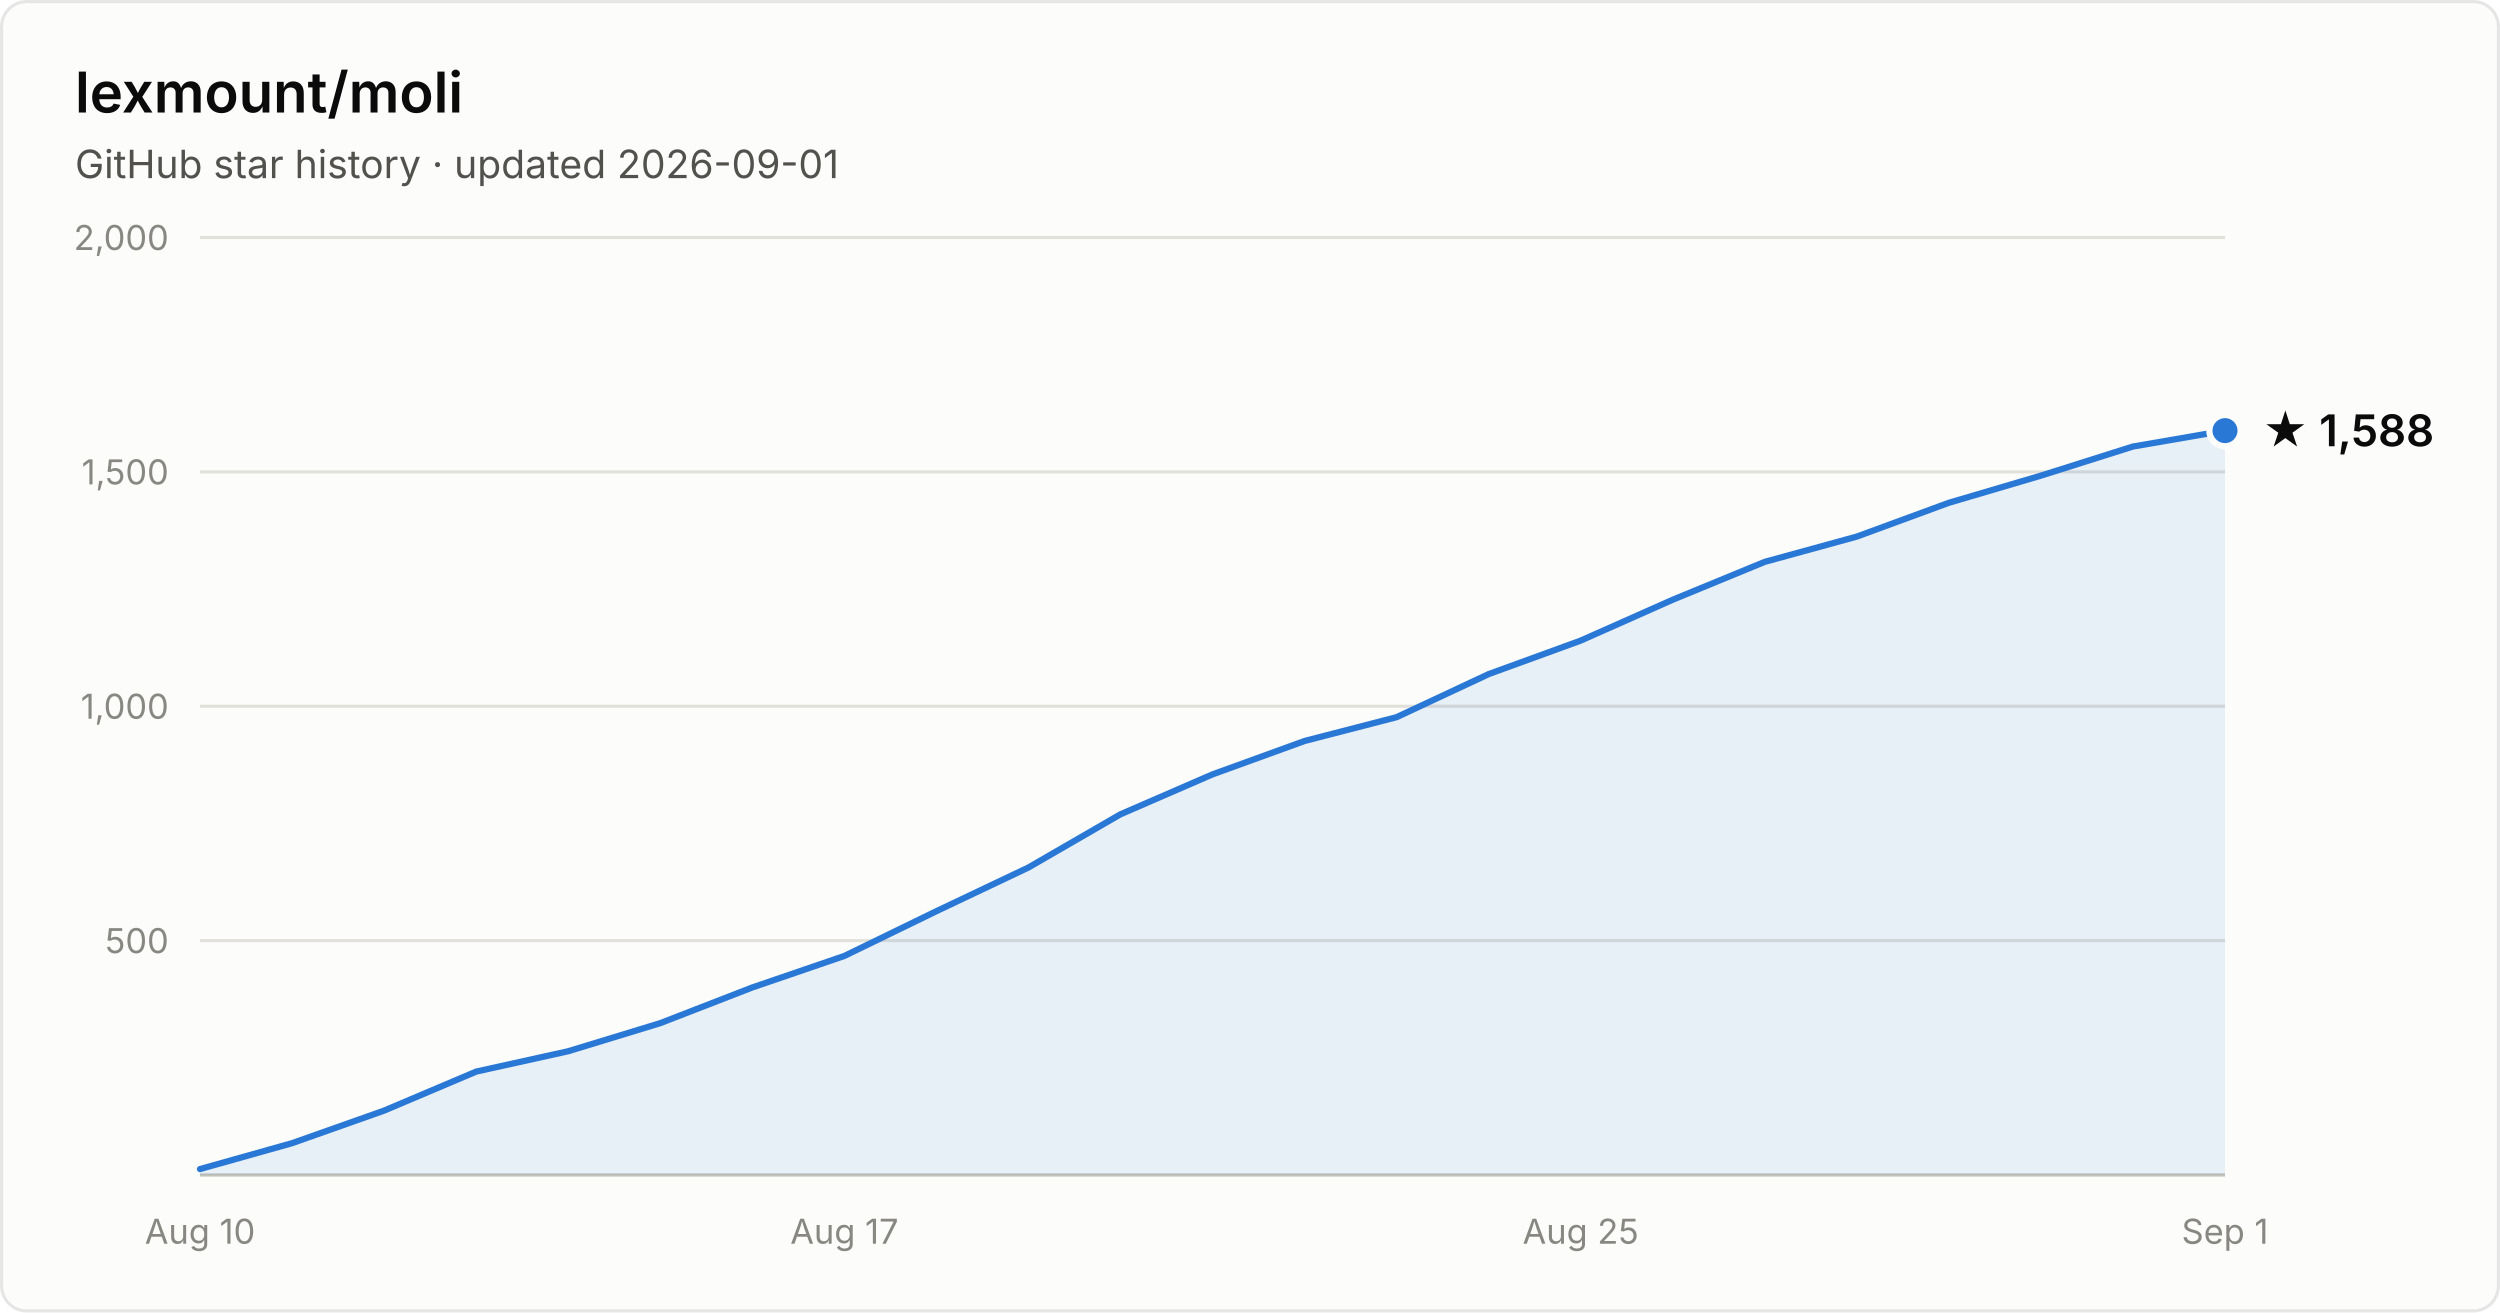
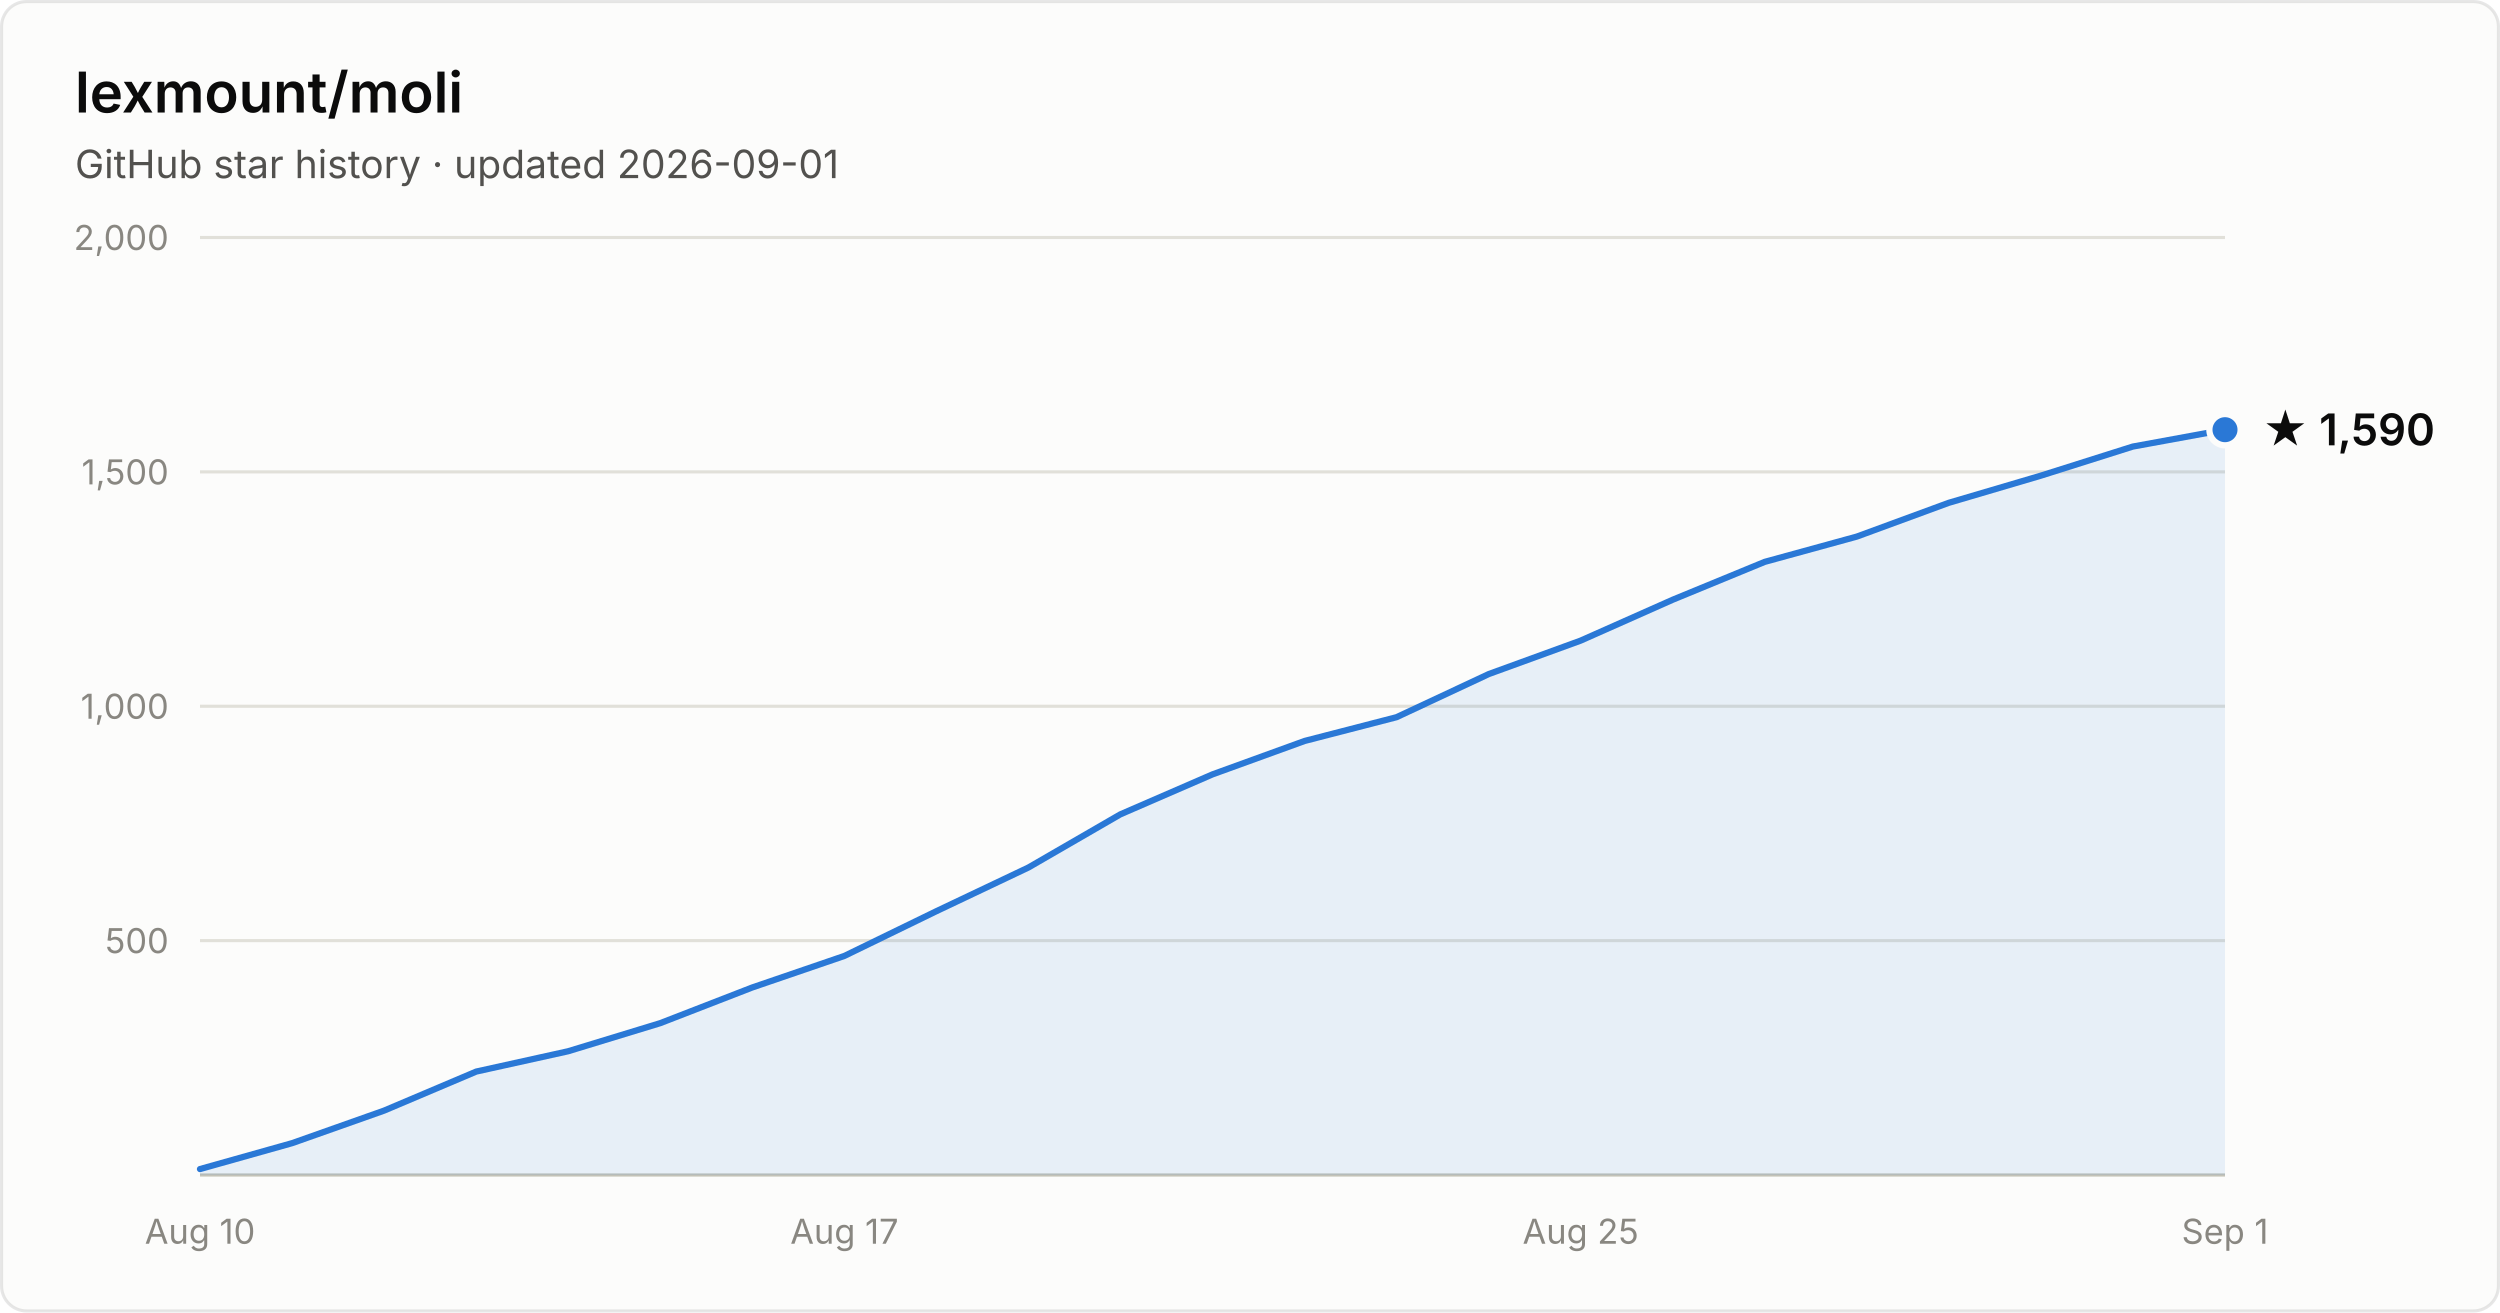
- <svg xmlns="http://www.w3.org/2000/svg" width="800" height="420" viewBox="0 0 800 420" font-family="system-ui, -apple-system, Segoe UI, sans-serif" role="img" aria-label="Star history of lexmount/moli: 1,588 stars as of 2026-09-01">
+ <svg xmlns="http://www.w3.org/2000/svg" width="800" height="420" viewBox="0 0 800 420" font-family="system-ui, -apple-system, Segoe UI, sans-serif" role="img" aria-label="Star history of lexmount/moli: 1,590 stars as of 2026-09-01">
  <rect x="0.5" y="0.5" width="799" height="419" rx="8" fill="#fcfcfb" stroke="rgba(11,11,11,0.10)" />
  <text x="24" y="36" fill="#0b0b0b" font-size="18" font-weight="600">lexmount/moli</text>
  <text x="24" y="57" fill="#52514e" font-size="12.5">GitHub star history · updated 2026-09-01</text>
  <line x1="64" y1="301.0" x2="712" y2="301.0" stroke="#e1e0d9" stroke-width="1" />
  <text x="54" y="305.0" text-anchor="end" fill="#898781" font-size="11" style="font-variant-numeric:tabular-nums">500</text>
  <line x1="64" y1="226.0" x2="712" y2="226.0" stroke="#e1e0d9" stroke-width="1" />
  <text x="54" y="230.0" text-anchor="end" fill="#898781" font-size="11" style="font-variant-numeric:tabular-nums">1,000</text>
  <line x1="64" y1="151.0" x2="712" y2="151.0" stroke="#e1e0d9" stroke-width="1" />
  <text x="54" y="155.0" text-anchor="end" fill="#898781" font-size="11" style="font-variant-numeric:tabular-nums">1,500</text>
  <line x1="64" y1="76.0" x2="712" y2="76.0" stroke="#e1e0d9" stroke-width="1" />
  <text x="54" y="80.0" text-anchor="end" fill="#898781" font-size="11" style="font-variant-numeric:tabular-nums">2,000</text>
  <line x1="64" y1="376" x2="712" y2="376" stroke="#c3c2b7" stroke-width="1" />
  <text x="64.0" y="398" text-anchor="middle" fill="#898781" font-size="11" style="font-variant-numeric:tabular-nums">Aug 10</text>
  <text x="270.2" y="398" text-anchor="middle" fill="#898781" font-size="11" style="font-variant-numeric:tabular-nums">Aug 17</text>
  <text x="505.8" y="398" text-anchor="middle" fill="#898781" font-size="11" style="font-variant-numeric:tabular-nums">Aug 25</text>
  <text x="712.0" y="398" text-anchor="middle" fill="#898781" font-size="11" style="font-variant-numeric:tabular-nums">Sep 1</text>
-   <path d="M64.0 374.1 L93.5 365.8 L122.9 355.4 L152.4 342.9 L181.8 336.4 L211.3 327.4 L240.7 316.0 L270.2 305.9 L299.6 291.6 L329.1 277.6 L358.5 260.6 L388.0 247.8 L417.5 237.1 L446.9 229.5 L476.4 215.7 L505.8 205.0 L535.3 191.9 L564.7 179.8 L594.2 171.7 L623.6 160.9 L653.1 152.2 L682.5 142.9 L712.0 137.8 L712.0 376 L64.0 376 Z" fill="#2a78d6" fill-opacity="0.1" />
-   <path d="M64.0 374.1 L93.5 365.8 L122.9 355.4 L152.4 342.9 L181.8 336.4 L211.3 327.4 L240.7 316.0 L270.2 305.9 L299.6 291.6 L329.1 277.6 L358.5 260.6 L388.0 247.8 L417.5 237.1 L446.9 229.5 L476.4 215.7 L505.8 205.0 L535.3 191.9 L564.7 179.8 L594.2 171.7 L623.6 160.9 L653.1 152.2 L682.5 142.9 L712.0 137.8" fill="none" stroke="#2a78d6" stroke-width="2" stroke-linejoin="round" stroke-linecap="round" />
-   <circle cx="712.0" cy="137.8" r="5" fill="#2a78d6" stroke="#fcfcfb" stroke-width="2" />
-   <text x="724.0" y="142.8" fill="#0b0b0b" font-size="14" font-weight="600">★ 1,588</text>
+   <path d="M64.0 374.1 L93.5 365.8 L122.9 355.4 L152.4 342.9 L181.8 336.4 L211.3 327.4 L240.7 316.0 L270.2 305.9 L299.6 291.6 L329.1 277.6 L358.5 260.6 L388.0 247.8 L417.5 237.1 L446.9 229.5 L476.4 215.7 L505.8 205.0 L535.3 191.9 L564.7 179.8 L594.2 171.7 L623.6 160.9 L653.1 152.2 L682.5 142.9 L712.0 137.5 L712.0 376 L64.0 376 Z" fill="#2a78d6" fill-opacity="0.1" />
+   <path d="M64.0 374.1 L93.5 365.8 L122.9 355.4 L152.4 342.9 L181.8 336.4 L211.3 327.4 L240.7 316.0 L270.2 305.9 L299.6 291.6 L329.1 277.6 L358.5 260.6 L388.0 247.8 L417.5 237.1 L446.9 229.5 L476.4 215.7 L505.8 205.0 L535.3 191.9 L564.7 179.8 L594.2 171.7 L623.6 160.9 L653.1 152.2 L682.5 142.9 L712.0 137.5" fill="none" stroke="#2a78d6" stroke-width="2" stroke-linejoin="round" stroke-linecap="round" />
+   <circle cx="712.0" cy="137.5" r="5" fill="#2a78d6" stroke="#fcfcfb" stroke-width="2" />
+   <text x="724.0" y="142.5" fill="#0b0b0b" font-size="14" font-weight="600">★ 1,590</text>
</svg>
